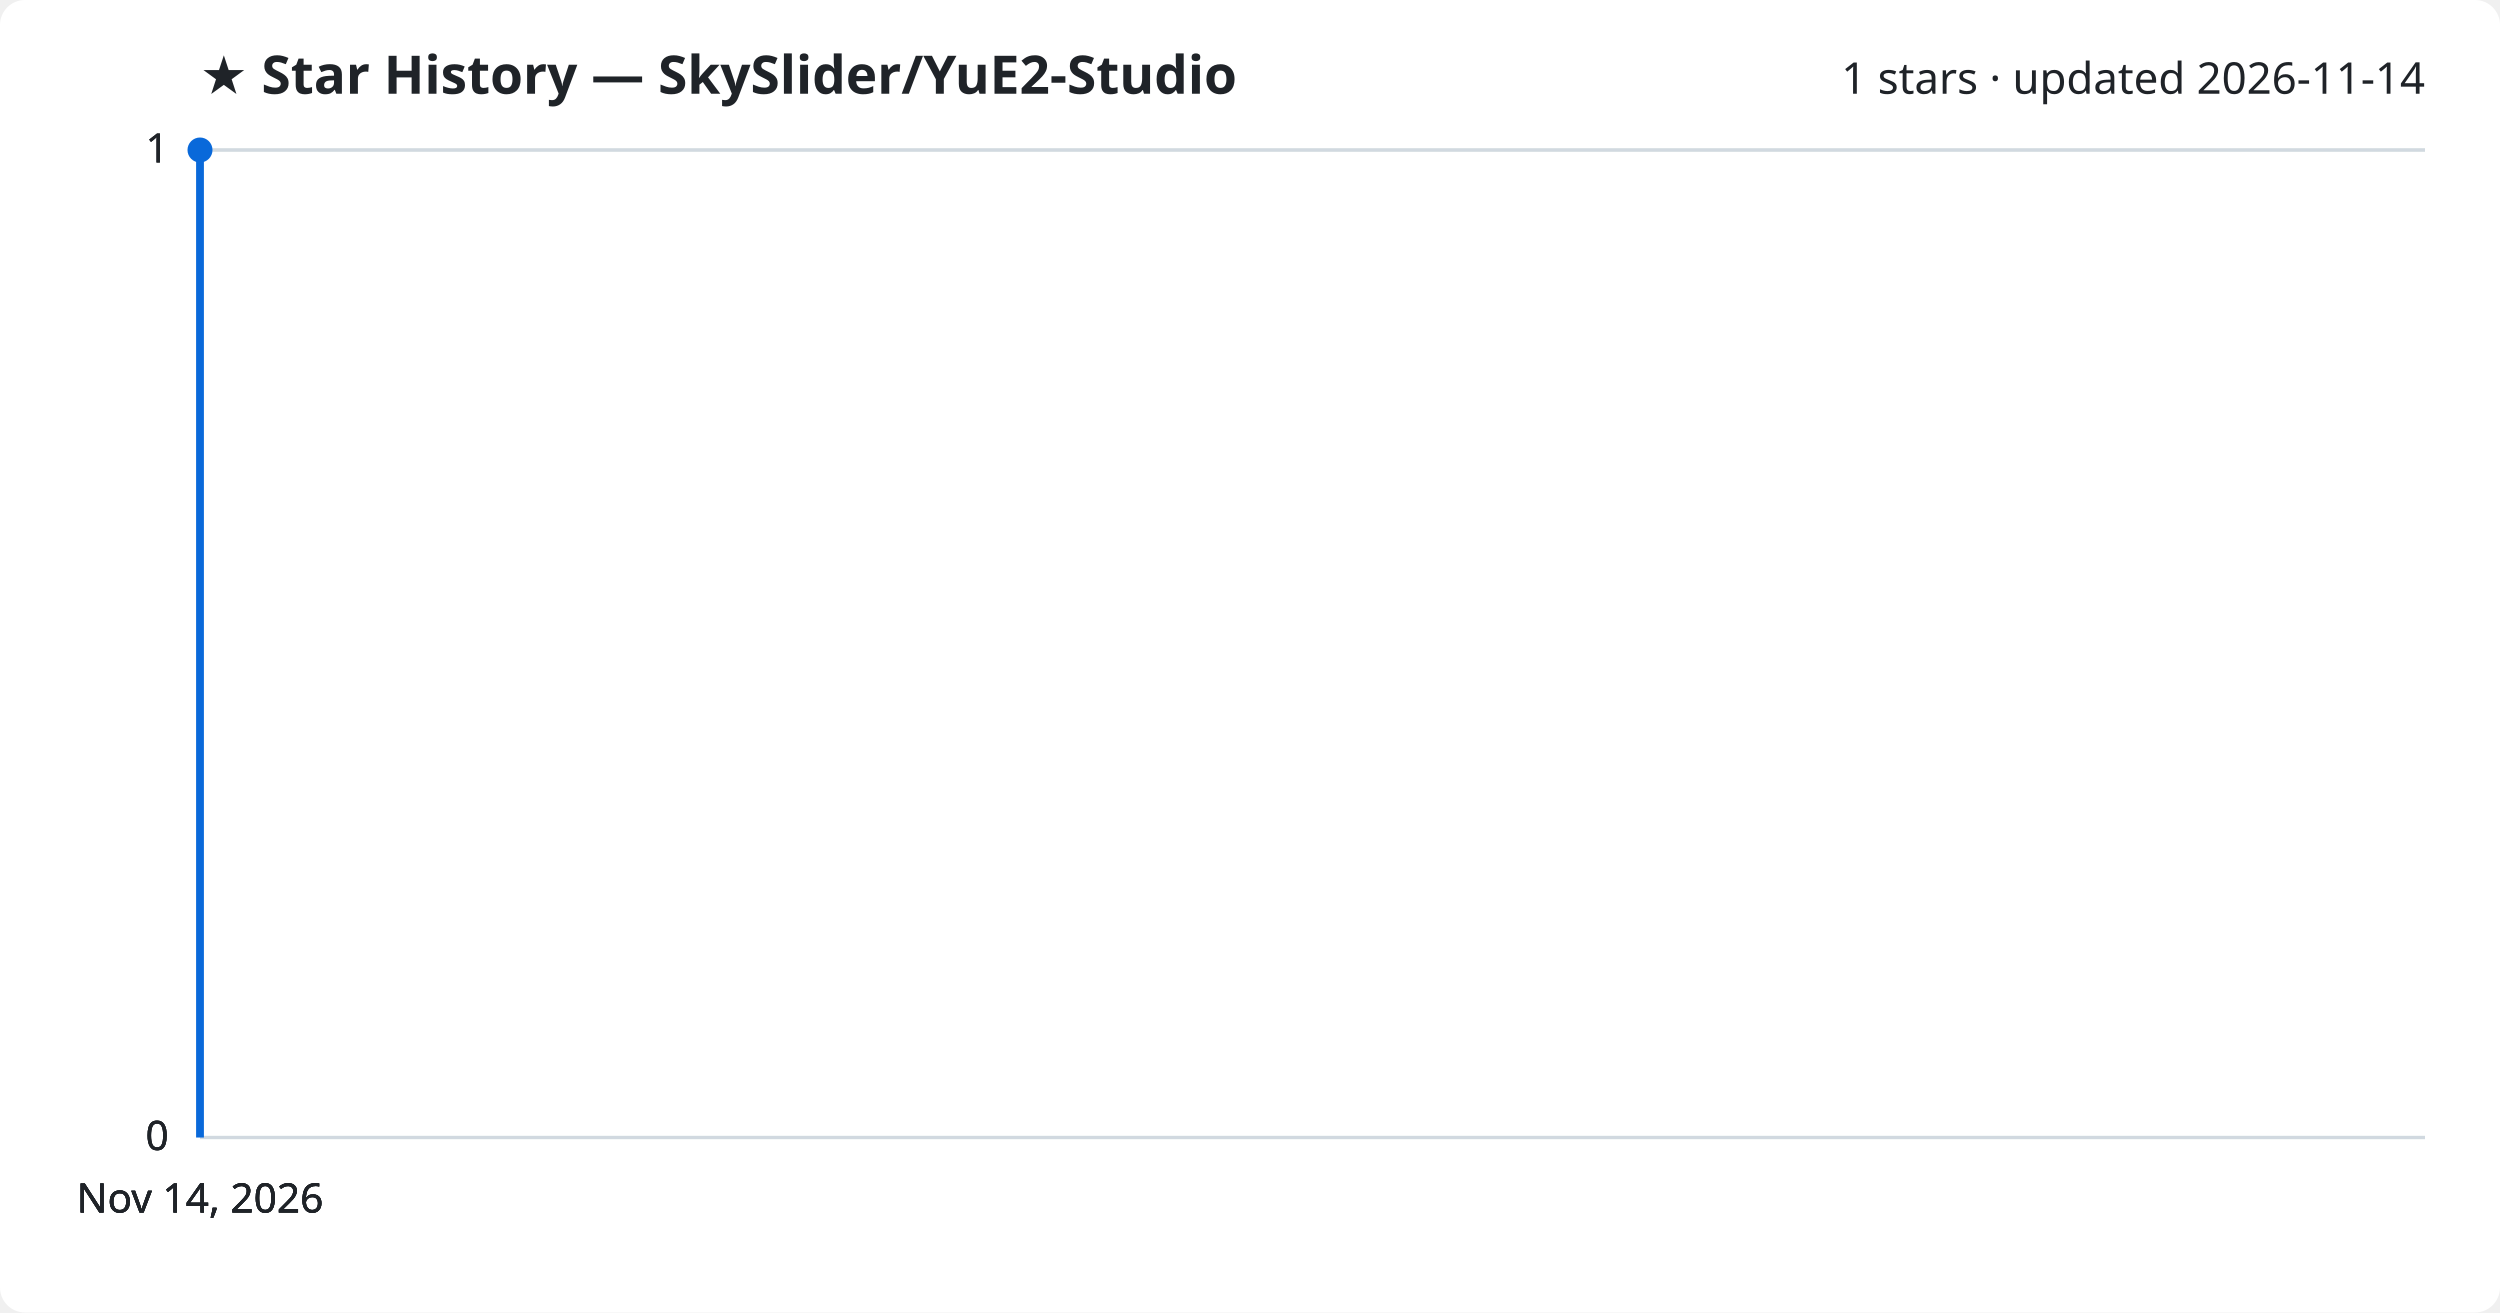
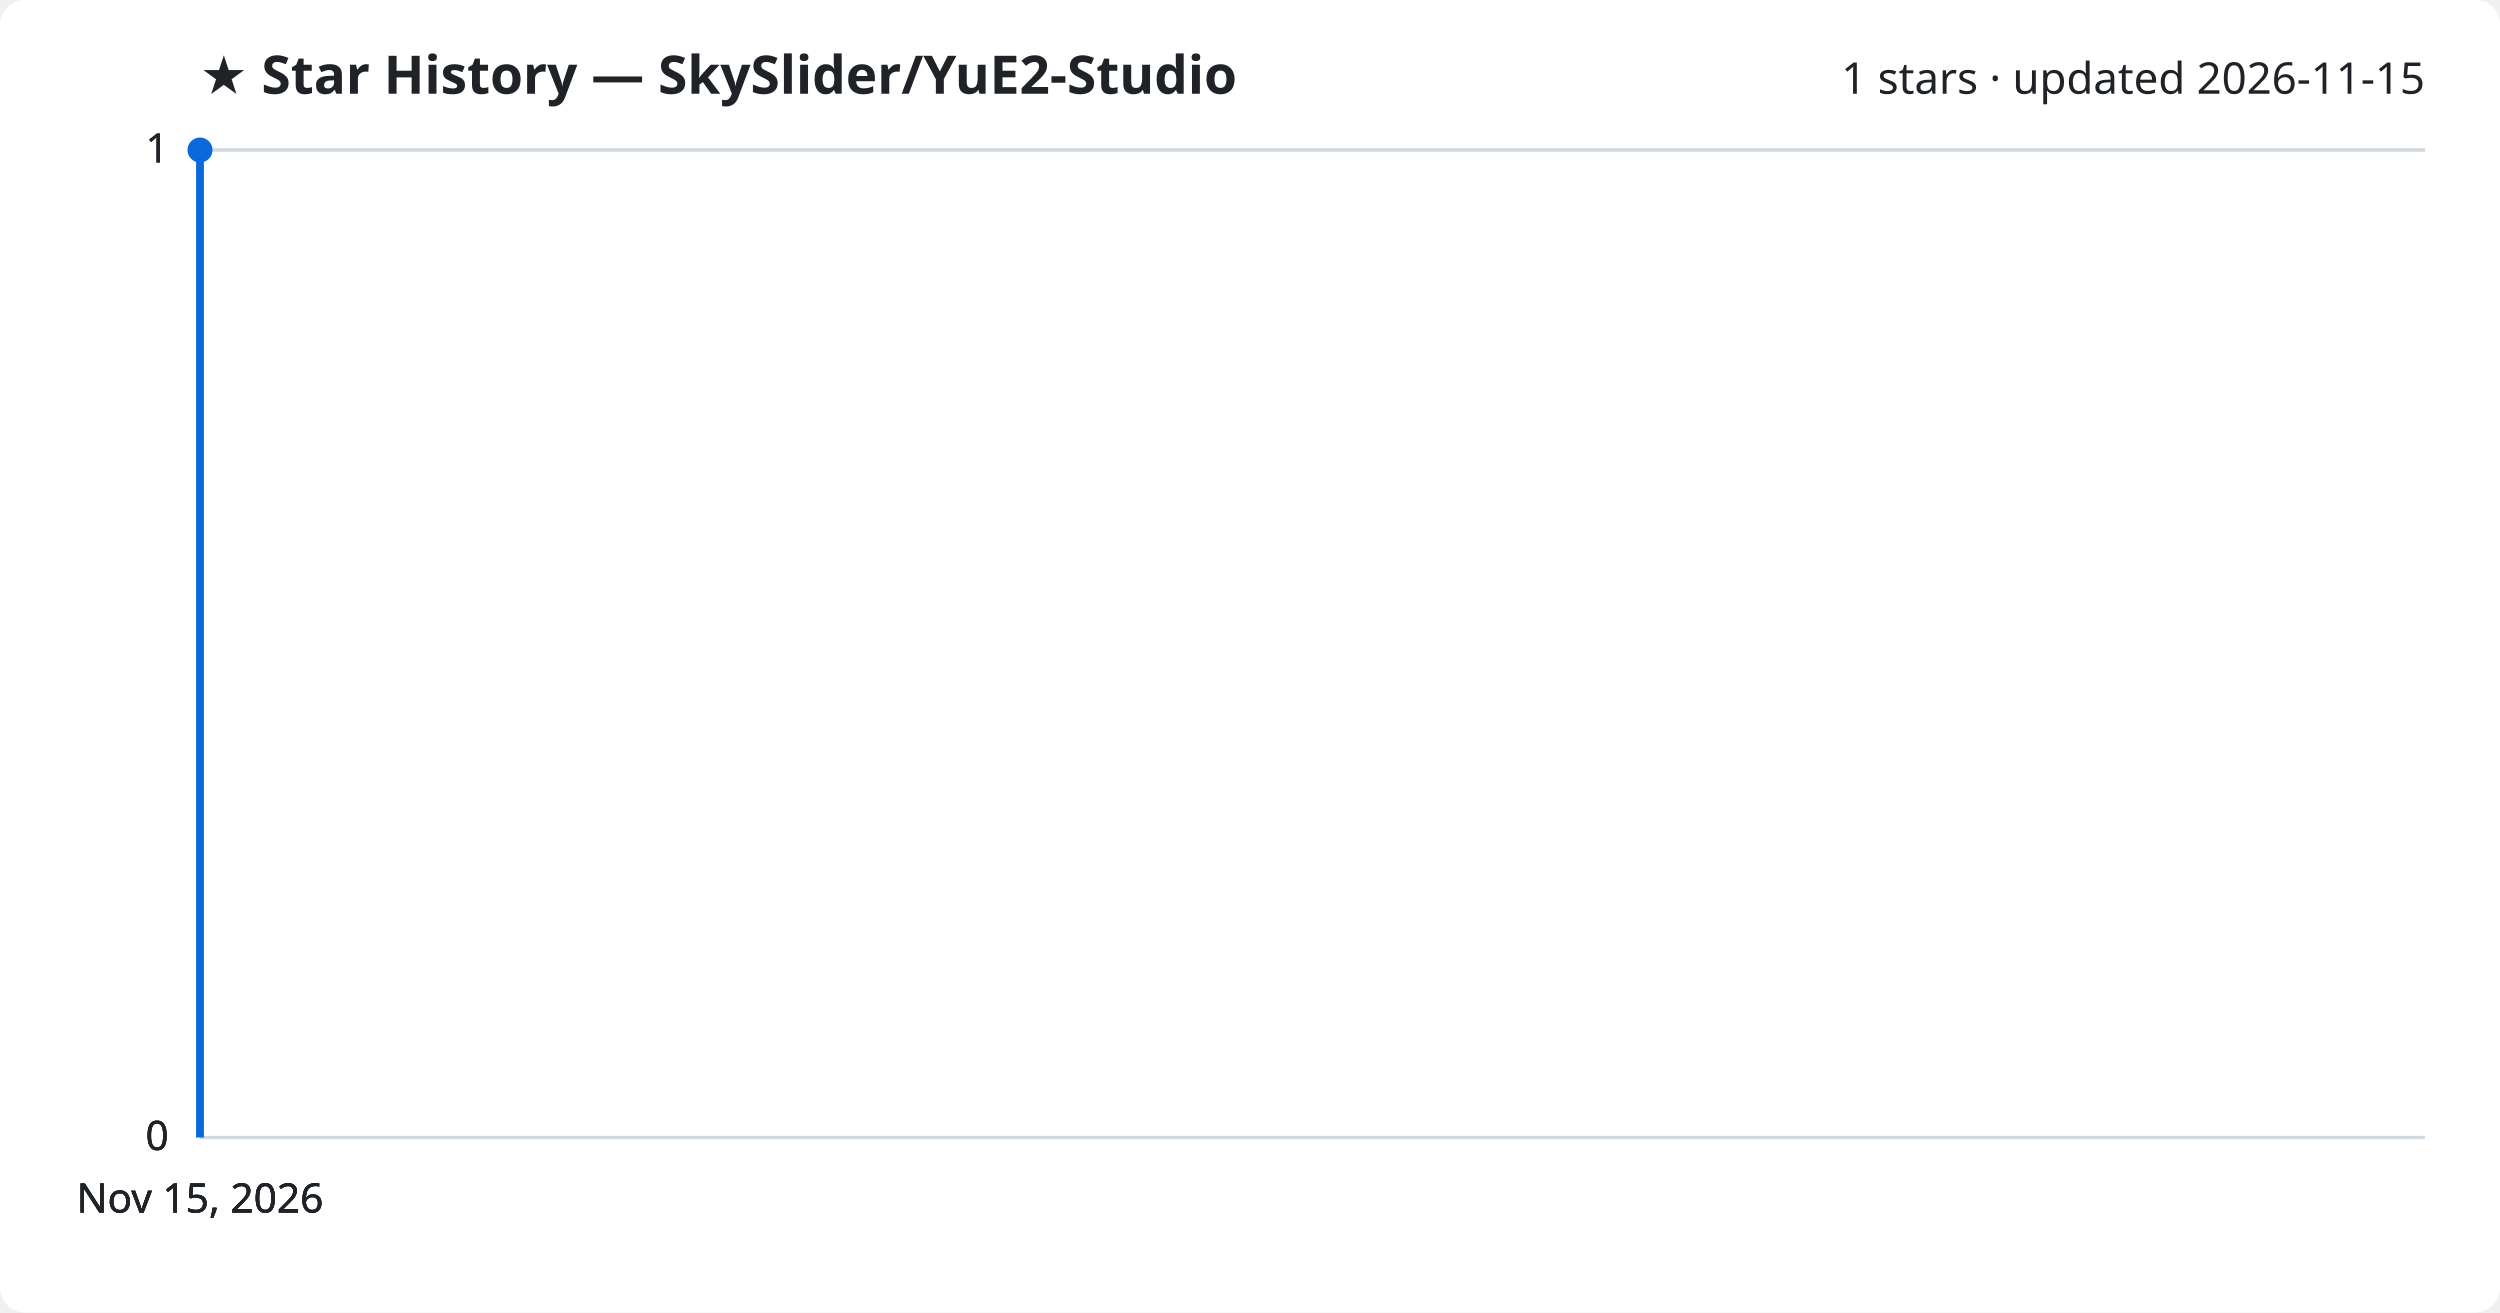
<svg xmlns="http://www.w3.org/2000/svg" viewBox="0 0 800 420" font-family="Segoe UI, sans-serif">
  <rect width="800" height="420" fill="#ffffff" rx="8" />
  <text x="64" y="30" fill="#1f2328" font-size="17" font-weight="700">★ Star History — SkySlider/YuE2-Studio</text>
-   <text x="776" y="30" fill="#1f2328" font-size="14" text-anchor="end">1 stars · updated 2026-11-14</text>
+   <text x="776" y="30" fill="#1f2328" font-size="14" text-anchor="end">1 stars · updated 2026-11-15</text>
  <line x1="64" y1="364.0" x2="776" y2="364.0" stroke="#d1d9e0" stroke-width="1" />
  <text x="54" y="368.0" fill="#1f2328" font-size="13" text-anchor="end">0</text>
  <line x1="64" y1="364.0" x2="776" y2="364.0" stroke="#d1d9e0" stroke-width="1" />
  <text x="54" y="368.0" fill="#1f2328" font-size="13" text-anchor="end">0</text>
  <line x1="64" y1="364.0" x2="776" y2="364.0" stroke="#d1d9e0" stroke-width="1" />
  <text x="54" y="368.0" fill="#1f2328" font-size="13" text-anchor="end">0</text>
  <line x1="64" y1="48.0" x2="776" y2="48.0" stroke="#d1d9e0" stroke-width="1" />
  <text x="54" y="52.0" fill="#1f2328" font-size="13" text-anchor="end">1</text>
  <line x1="64" y1="48.0" x2="776" y2="48.0" stroke="#d1d9e0" stroke-width="1" />
  <text x="54" y="52.0" fill="#1f2328" font-size="13" text-anchor="end">1</text>
  <path d="M64.0,364.0 L64.0,48.0 L64.0,48.0" fill="none" stroke="#0969da" stroke-width="2.5" stroke-linejoin="round" />
  <circle cx="64.0" cy="48.0" r="4" fill="#0969da" />
-   <text x="64.0" y="388" fill="#1f2328" font-size="13" text-anchor="middle">Nov 14, 2026</text>
-   <text x="64.0" y="388" fill="#1f2328" font-size="13" text-anchor="middle">Nov 14, 2026</text>
-   <text x="64.0" y="388" fill="#1f2328" font-size="13" text-anchor="middle">Nov 14, 2026</text>
-   <text x="64.0" y="388" fill="#1f2328" font-size="13" text-anchor="middle">Nov 14, 2026</text>
+   <text x="64.0" y="388" fill="#1f2328" font-size="13" text-anchor="middle">Nov 15, 2026</text>
+   <text x="64.0" y="388" fill="#1f2328" font-size="13" text-anchor="middle">Nov 15, 2026</text>
+   <text x="64.0" y="388" fill="#1f2328" font-size="13" text-anchor="middle">Nov 15, 2026</text>
+   <text x="64.0" y="388" fill="#1f2328" font-size="13" text-anchor="middle">Nov 15, 2026</text>
</svg>
